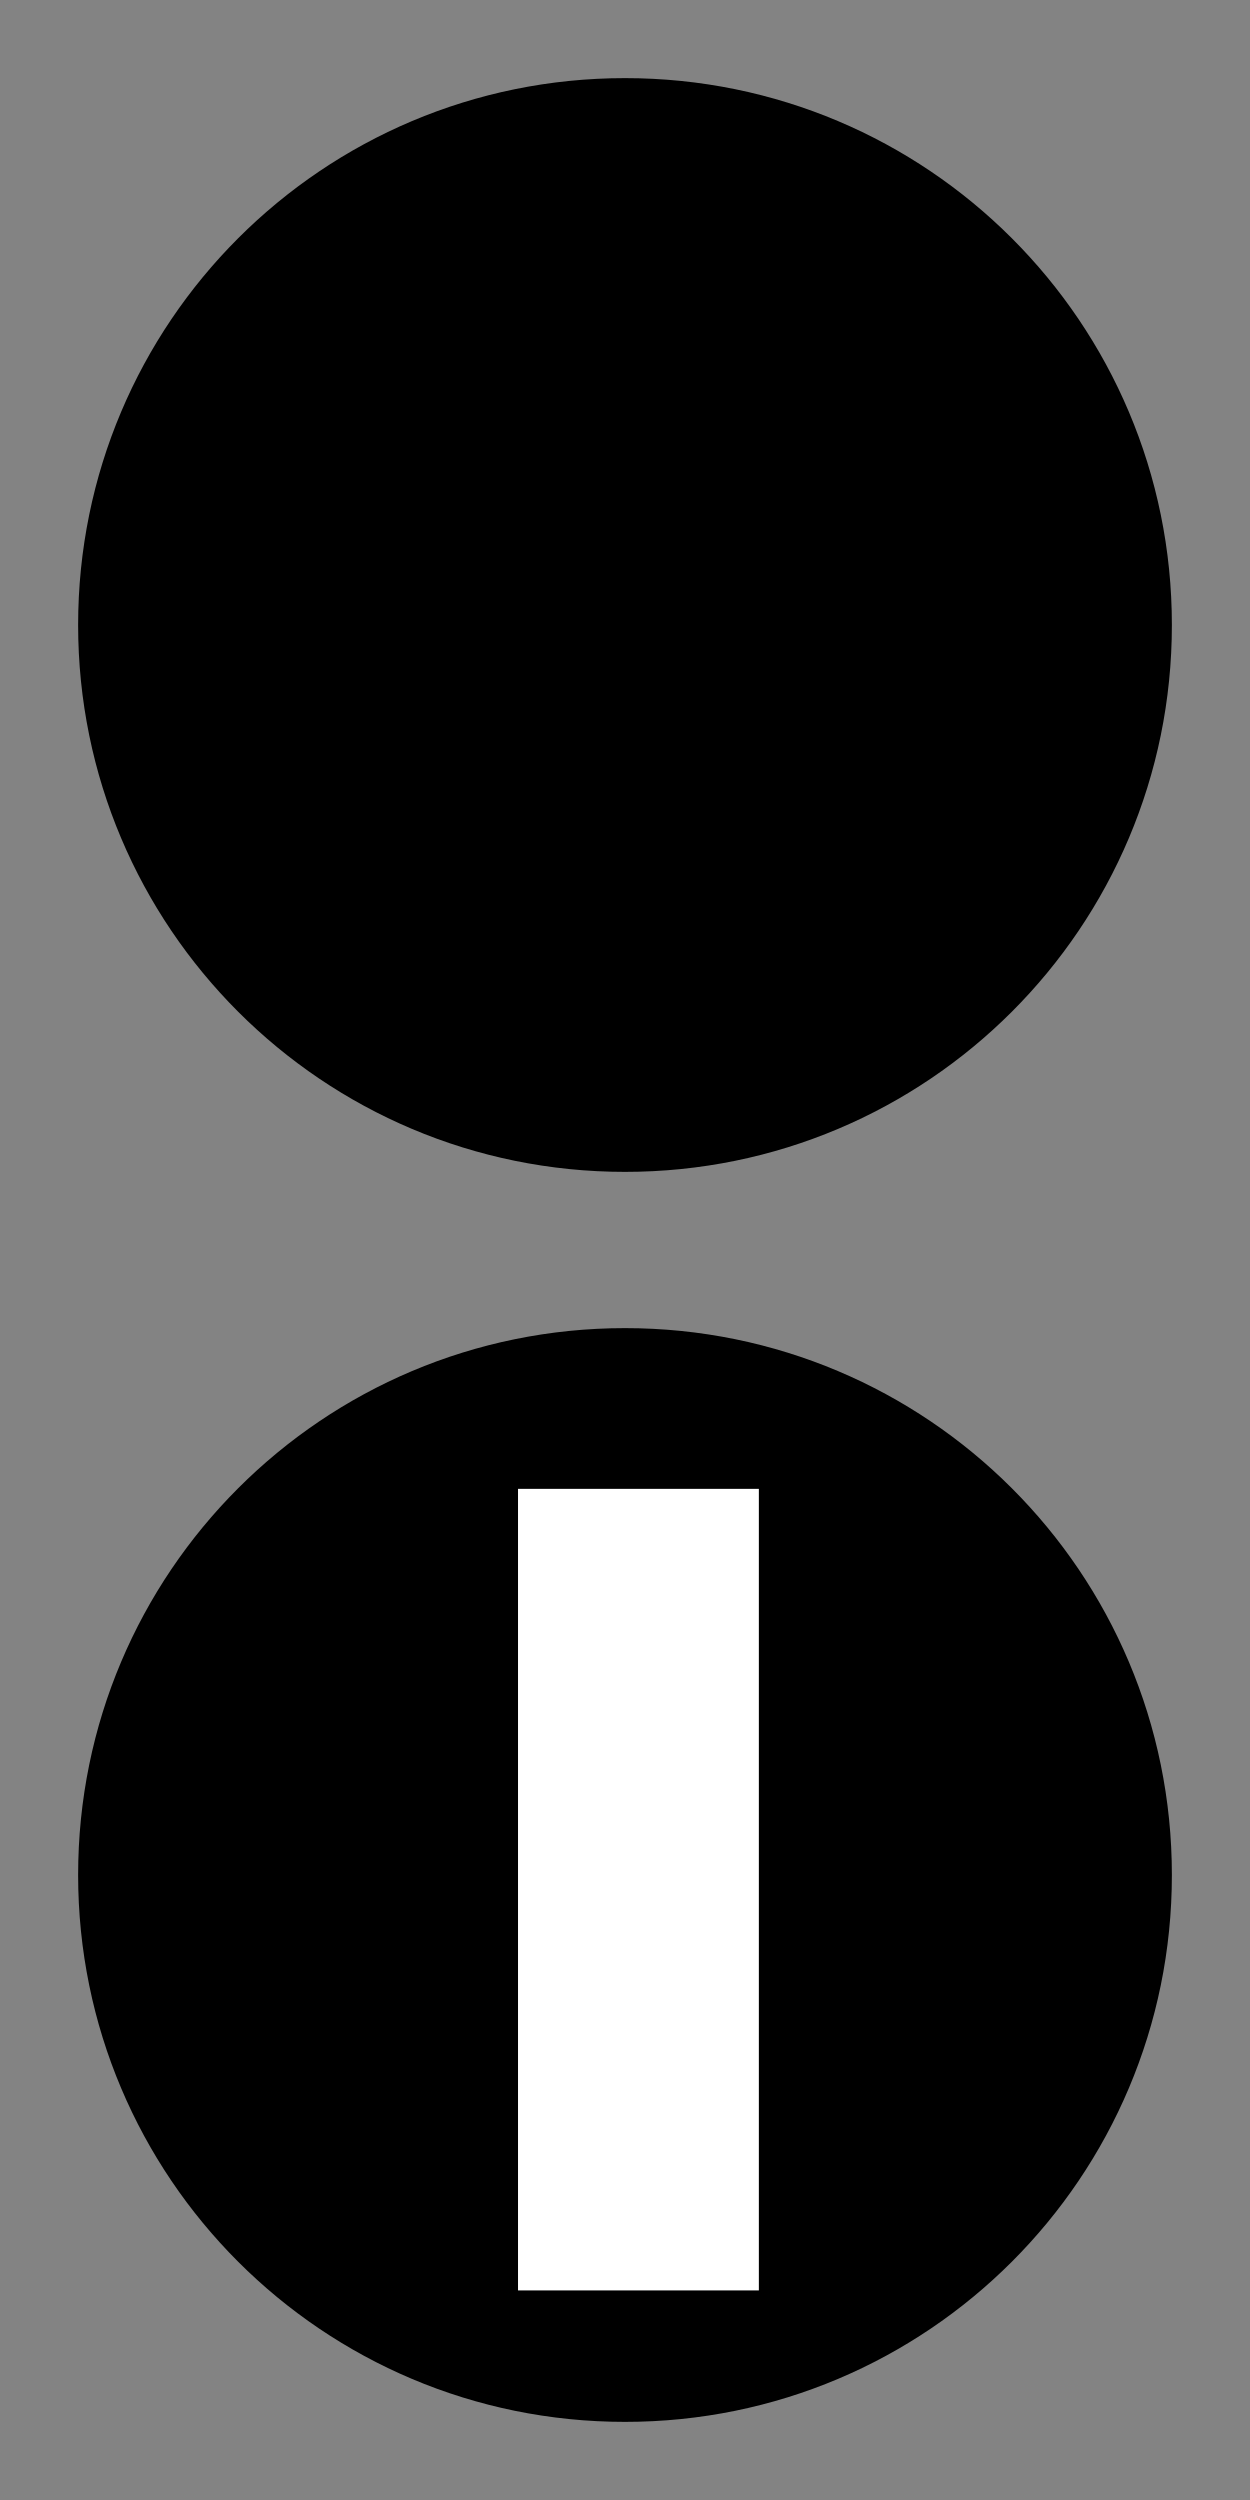
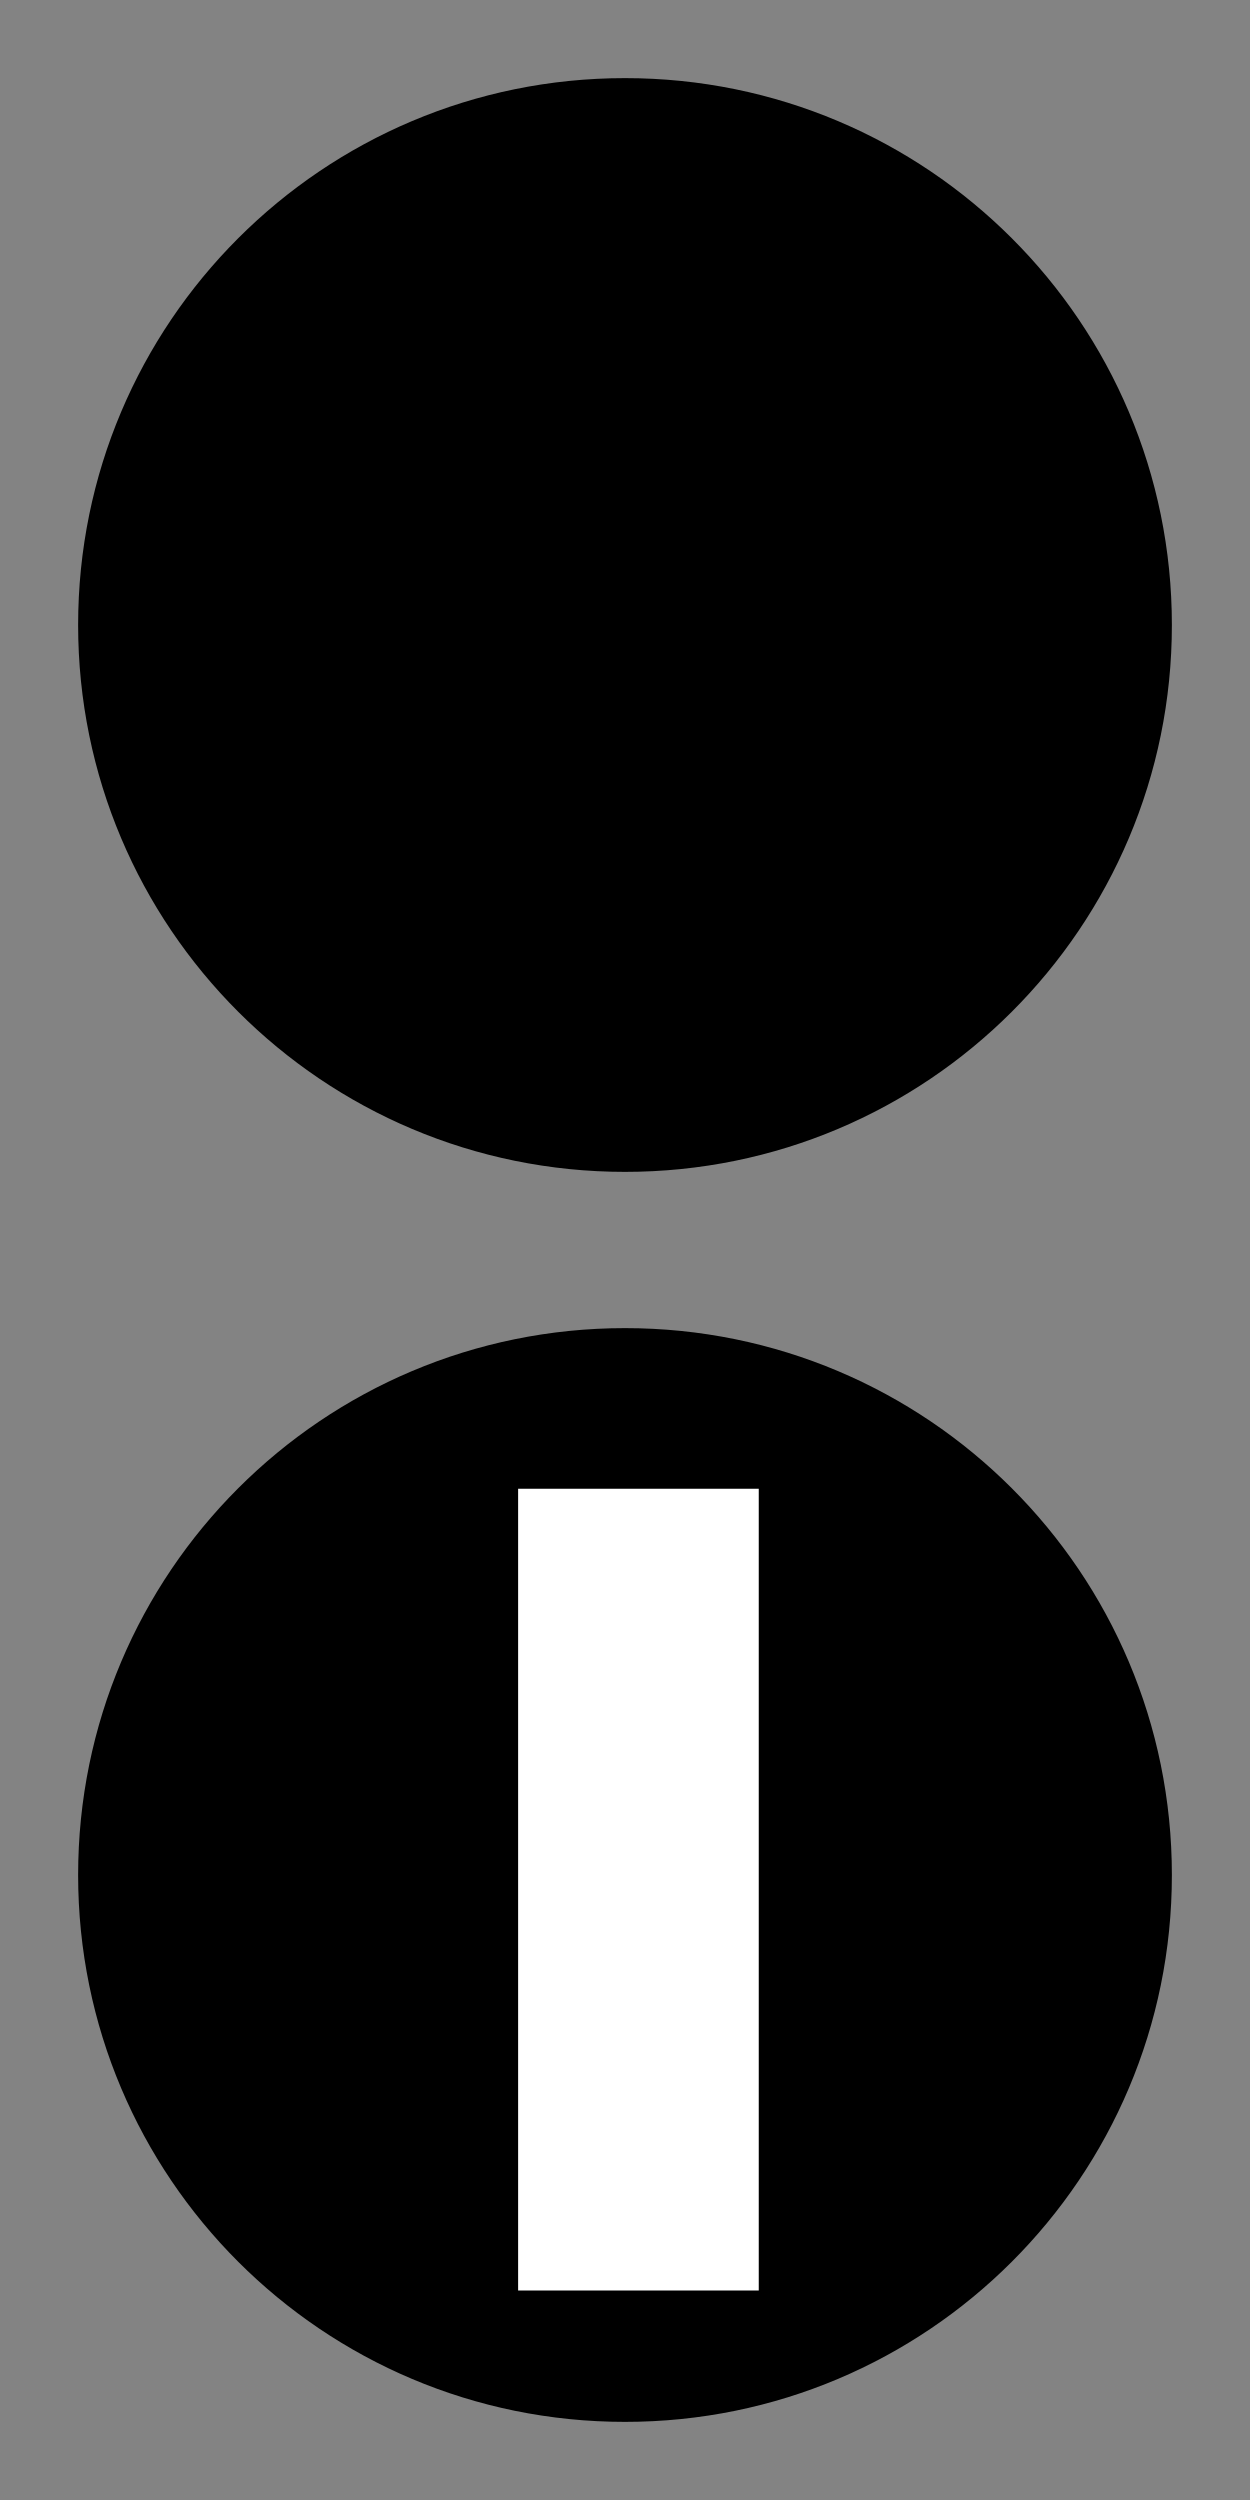
- <svg xmlns="http://www.w3.org/2000/svg" width="12" height="24" viewBox="0 0 12 24">
-   <rect x="-1.2" y="-2.4" width="14.4" height="28.8" fill="rgb(51.373%, 51.373%, 51.373%)" fill-opacity="1" />
-   <path fill-rule="nonzero" fill="rgb(0%, 0%, 0%)" fill-opacity="1" d="M 11.25 18 C 11.25 20.902 8.902 23.25 6 23.25 C 3.098 23.25 0.75 20.902 0.75 18 C 0.75 15.098 3.098 12.75 6 12.75 C 8.902 12.75 11.25 15.098 11.25 18 Z M 11.25 18 " />
-   <path fill-rule="nonzero" fill="rgb(100%, 100%, 100%)" fill-opacity="1" d="M 4.973 14.293 L 7.285 14.293 L 7.285 21.988 L 4.973 21.988 Z M 4.973 14.293 " />
-   <path fill-rule="nonzero" fill="rgb(0%, 0%, 0%)" fill-opacity="1" d="M 6 11.25 C 3.098 11.25 0.75 8.902 0.75 6 C 0.75 3.098 3.098 0.75 6 0.75 C 8.902 0.75 11.25 3.098 11.25 6 C 11.25 8.902 8.902 11.25 6 11.25 Z M 6 11.25 " />
+ <svg xmlns="http://www.w3.org/2000/svg" width="10" height="20" viewBox="0 0 10 20">
+   <rect x="-1" y="-2" width="12" height="24" fill="rgb(51.373%, 51.373%, 51.373%)" fill-opacity="1" />
+   <path fill-rule="nonzero" fill="rgb(0%, 0%, 0%)" fill-opacity="1" d="M 9.375 15 C 9.375 17.418 7.418 19.375 5 19.375 C 2.582 19.375 0.625 17.418 0.625 15 C 0.625 12.582 2.582 10.625 5 10.625 C 7.418 10.625 9.375 12.582 9.375 15 Z M 9.375 15 " />
+   <path fill-rule="nonzero" fill="rgb(100%, 100%, 100%)" fill-opacity="1" d="M 4.145 11.91 L 6.07 11.91 L 6.07 18.324 L 4.145 18.324 Z M 4.145 11.91 " />
+   <path fill-rule="nonzero" fill="rgb(0%, 0%, 0%)" fill-opacity="1" d="M 5 9.375 C 2.582 9.375 0.625 7.418 0.625 5 C 0.625 2.582 2.582 0.625 5 0.625 C 7.418 0.625 9.375 2.582 9.375 5 C 9.375 7.418 7.418 9.375 5 9.375 Z M 5 9.375 " />
</svg>
